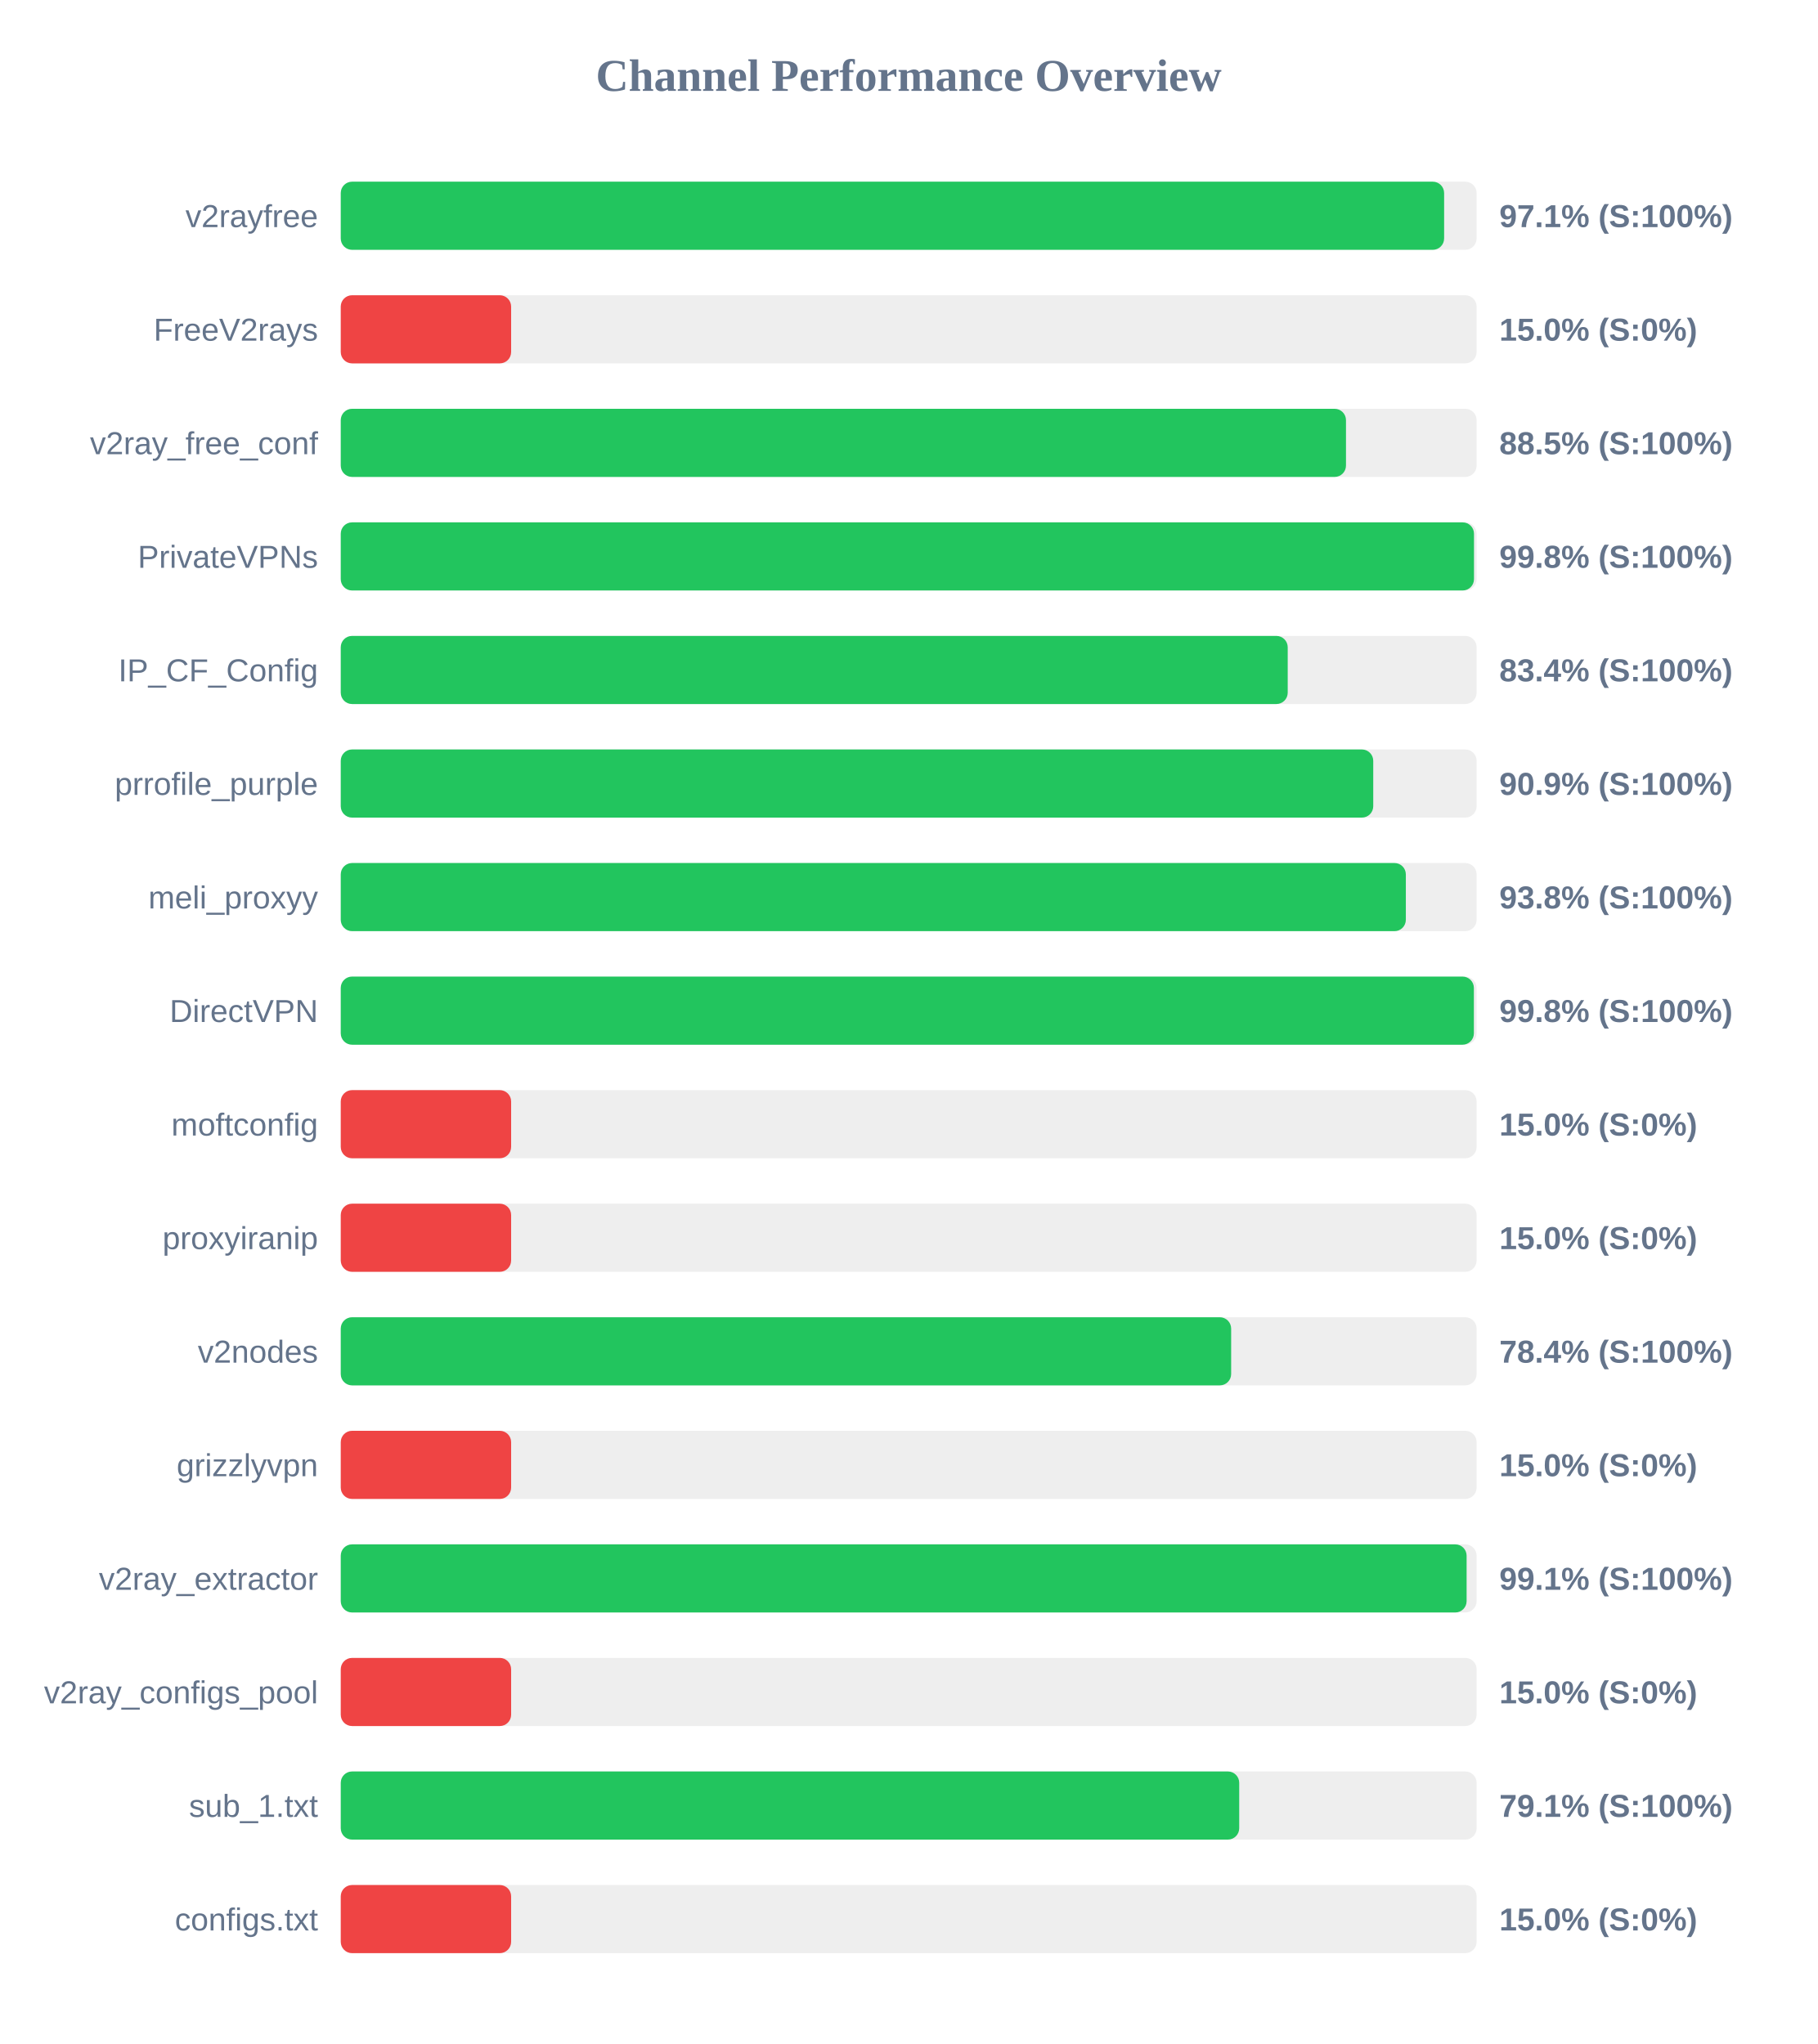
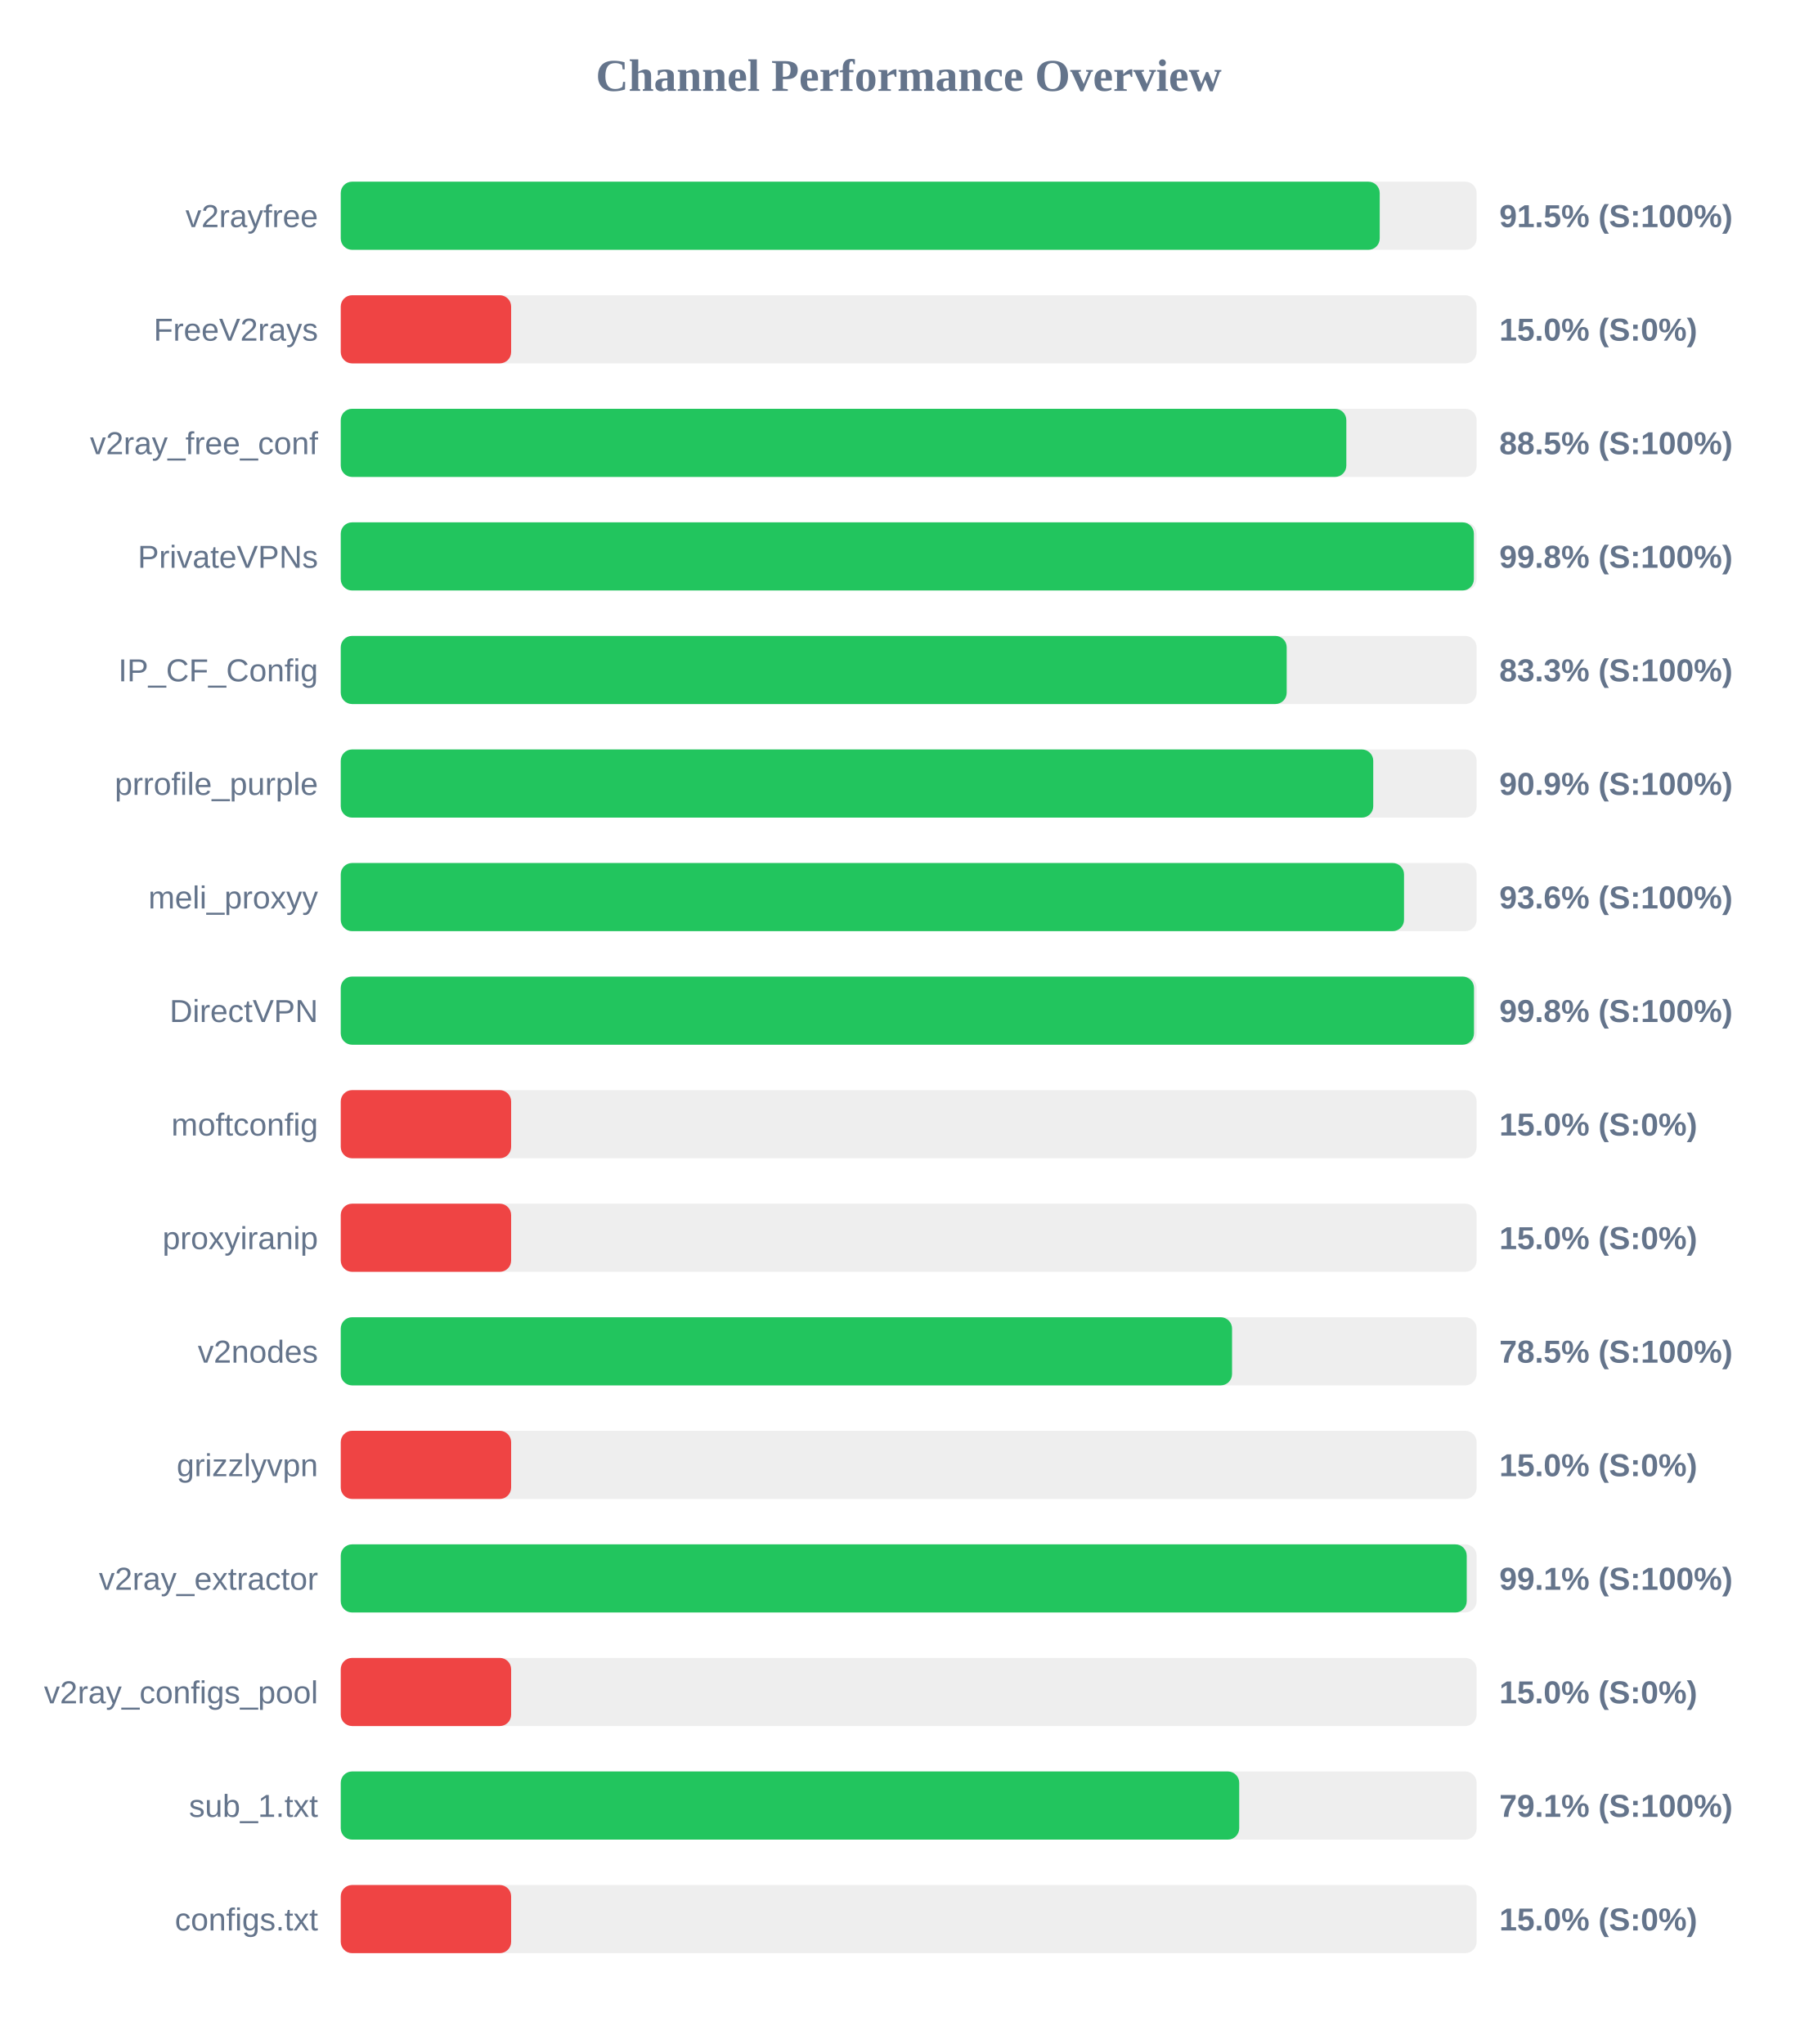
<svg xmlns="http://www.w3.org/2000/svg" width="800" height="900" version="1.1">
  <style>
        .row { font: 14px Arial; fill: #64748b; }
        .score { font: bold 14px Arial; fill: #64748b; }
    </style>
  <text x="400" y="40" text-anchor="middle" font-size="20px" font-weight="bold" fill="#64748b">Channel Performance Overview</text>
  <rect x="150" y="80" width="500" height="30" fill="#eee" rx="5" />
-   <rect x="150" y="80" width="485.7" height="30" fill="#22c55e" rx="5" />
+   <rect x="150" y="80" width="457.35" height="30" fill="#22c55e" rx="5" />
  <text x="140" y="100" text-anchor="end" class="row">v2rayfree</text>
-   <text x="660" y="100" text-anchor="start" class="score">97.1% (S:100%)</text>
+   <text x="660" y="100" text-anchor="start" class="score">91.5% (S:100%)</text>
  <rect x="150" y="130" width="500" height="30" fill="#eee" rx="5" />
  <rect x="150" y="130" width="75.0" height="30" fill="#ef4444" rx="5" />
  <text x="140" y="150" text-anchor="end" class="row">FreeV2rays</text>
  <text x="660" y="150" text-anchor="start" class="score">15.0% (S:0%)</text>
  <rect x="150" y="180" width="500" height="30" fill="#eee" rx="5" />
-   <rect x="150" y="180" width="442.5" height="30" fill="#22c55e" rx="5" />
+   <rect x="150" y="180" width="442.65" height="30" fill="#22c55e" rx="5" />
  <text x="140" y="200" text-anchor="end" class="row">v2ray_free_conf</text>
  <text x="660" y="200" text-anchor="start" class="score">88.5% (S:100%)</text>
  <rect x="150" y="230" width="500" height="30" fill="#eee" rx="5" />
-   <rect x="150" y="230" width="498.85" height="30" fill="#22c55e" rx="5" />
+   <rect x="150" y="230" width="498.8" height="30" fill="#22c55e" rx="5" />
  <text x="140" y="250" text-anchor="end" class="row">PrivateVPNs</text>
  <text x="660" y="250" text-anchor="start" class="score">99.8% (S:100%)</text>
  <rect x="150" y="280" width="500" height="30" fill="#eee" rx="5" />
-   <rect x="150" y="280" width="416.85" height="30" fill="#22c55e" rx="5" />
+   <rect x="150" y="280" width="416.4" height="30" fill="#22c55e" rx="5" />
  <text x="140" y="300" text-anchor="end" class="row">IP_CF_Config</text>
-   <text x="660" y="300" text-anchor="start" class="score">83.4% (S:100%)</text>
+   <text x="660" y="300" text-anchor="start" class="score">83.3% (S:100%)</text>
  <rect x="150" y="330" width="500" height="30" fill="#eee" rx="5" />
  <rect x="150" y="330" width="454.5" height="30" fill="#22c55e" rx="5" />
  <text x="140" y="350" text-anchor="end" class="row">prrofile_purple</text>
  <text x="660" y="350" text-anchor="start" class="score">90.9% (S:100%)</text>
  <rect x="150" y="380" width="500" height="30" fill="#eee" rx="5" />
-   <rect x="150" y="380" width="468.85" height="30" fill="#22c55e" rx="5" />
+   <rect x="150" y="380" width="468.05" height="30" fill="#22c55e" rx="5" />
  <text x="140" y="400" text-anchor="end" class="row">meli_proxyy</text>
-   <text x="660" y="400" text-anchor="start" class="score">93.8% (S:100%)</text>
+   <text x="660" y="400" text-anchor="start" class="score">93.6% (S:100%)</text>
  <rect x="150" y="430" width="500" height="30" fill="#eee" rx="5" />
-   <rect x="150" y="430" width="498.8" height="30" fill="#22c55e" rx="5" />
+   <rect x="150" y="430" width="498.85" height="30" fill="#22c55e" rx="5" />
  <text x="140" y="450" text-anchor="end" class="row">DirectVPN</text>
  <text x="660" y="450" text-anchor="start" class="score">99.8% (S:100%)</text>
  <rect x="150" y="480" width="500" height="30" fill="#eee" rx="5" />
  <rect x="150" y="480" width="75.0" height="30" fill="#ef4444" rx="5" />
  <text x="140" y="500" text-anchor="end" class="row">moftconfig</text>
  <text x="660" y="500" text-anchor="start" class="score">15.0% (S:0%)</text>
  <rect x="150" y="530" width="500" height="30" fill="#eee" rx="5" />
  <rect x="150" y="530" width="75.0" height="30" fill="#ef4444" rx="5" />
  <text x="140" y="550" text-anchor="end" class="row">proxyiranip</text>
  <text x="660" y="550" text-anchor="start" class="score">15.0% (S:0%)</text>
  <rect x="150" y="580" width="500" height="30" fill="#eee" rx="5" />
-   <rect x="150" y="580" width="391.95" height="30" fill="#22c55e" rx="5" />
+   <rect x="150" y="580" width="392.35" height="30" fill="#22c55e" rx="5" />
  <text x="140" y="600" text-anchor="end" class="row">v2nodes</text>
-   <text x="660" y="600" text-anchor="start" class="score">78.4% (S:100%)</text>
+   <text x="660" y="600" text-anchor="start" class="score">78.5% (S:100%)</text>
  <rect x="150" y="630" width="500" height="30" fill="#eee" rx="5" />
  <rect x="150" y="630" width="75.0" height="30" fill="#ef4444" rx="5" />
  <text x="140" y="650" text-anchor="end" class="row">grizzlyvpn</text>
  <text x="660" y="650" text-anchor="start" class="score">15.0% (S:0%)</text>
  <rect x="150" y="680" width="500" height="30" fill="#eee" rx="5" />
-   <rect x="150" y="680" width="495.6" height="30" fill="#22c55e" rx="5" />
+   <rect x="150" y="680" width="495.65" height="30" fill="#22c55e" rx="5" />
  <text x="140" y="700" text-anchor="end" class="row">v2ray_extractor</text>
  <text x="660" y="700" text-anchor="start" class="score">99.1% (S:100%)</text>
  <rect x="150" y="730" width="500" height="30" fill="#eee" rx="5" />
  <rect x="150" y="730" width="75.0" height="30" fill="#ef4444" rx="5" />
  <text x="140" y="750" text-anchor="end" class="row">v2ray_configs_pool</text>
  <text x="660" y="750" text-anchor="start" class="score">15.0% (S:0%)</text>
  <rect x="150" y="780" width="500" height="30" fill="#eee" rx="5" />
  <rect x="150" y="780" width="395.5" height="30" fill="#22c55e" rx="5" />
  <text x="140" y="800" text-anchor="end" class="row">sub_1.txt</text>
  <text x="660" y="800" text-anchor="start" class="score">79.1% (S:100%)</text>
  <rect x="150" y="830" width="500" height="30" fill="#eee" rx="5" />
  <rect x="150" y="830" width="75.0" height="30" fill="#ef4444" rx="5" />
  <text x="140" y="850" text-anchor="end" class="row">configs.txt</text>
  <text x="660" y="850" text-anchor="start" class="score">15.0% (S:0%)</text>
</svg>
